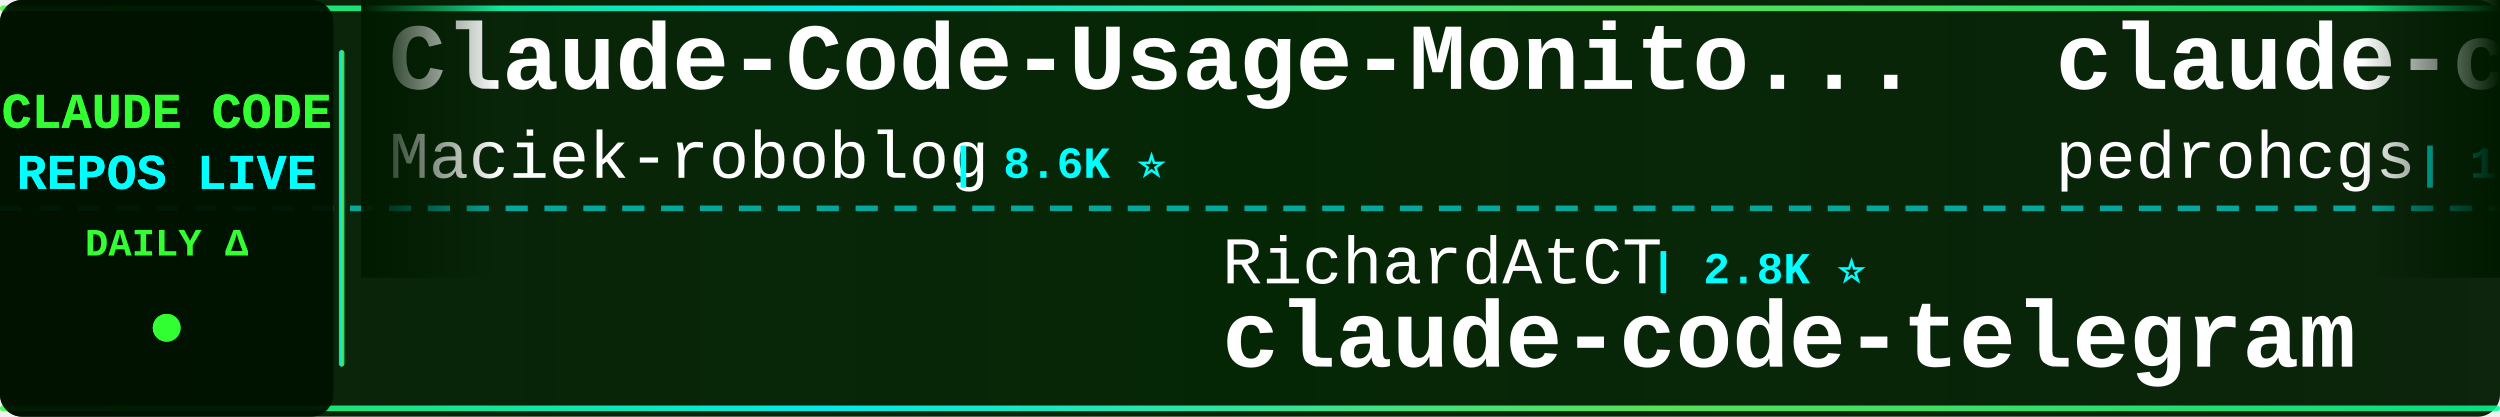
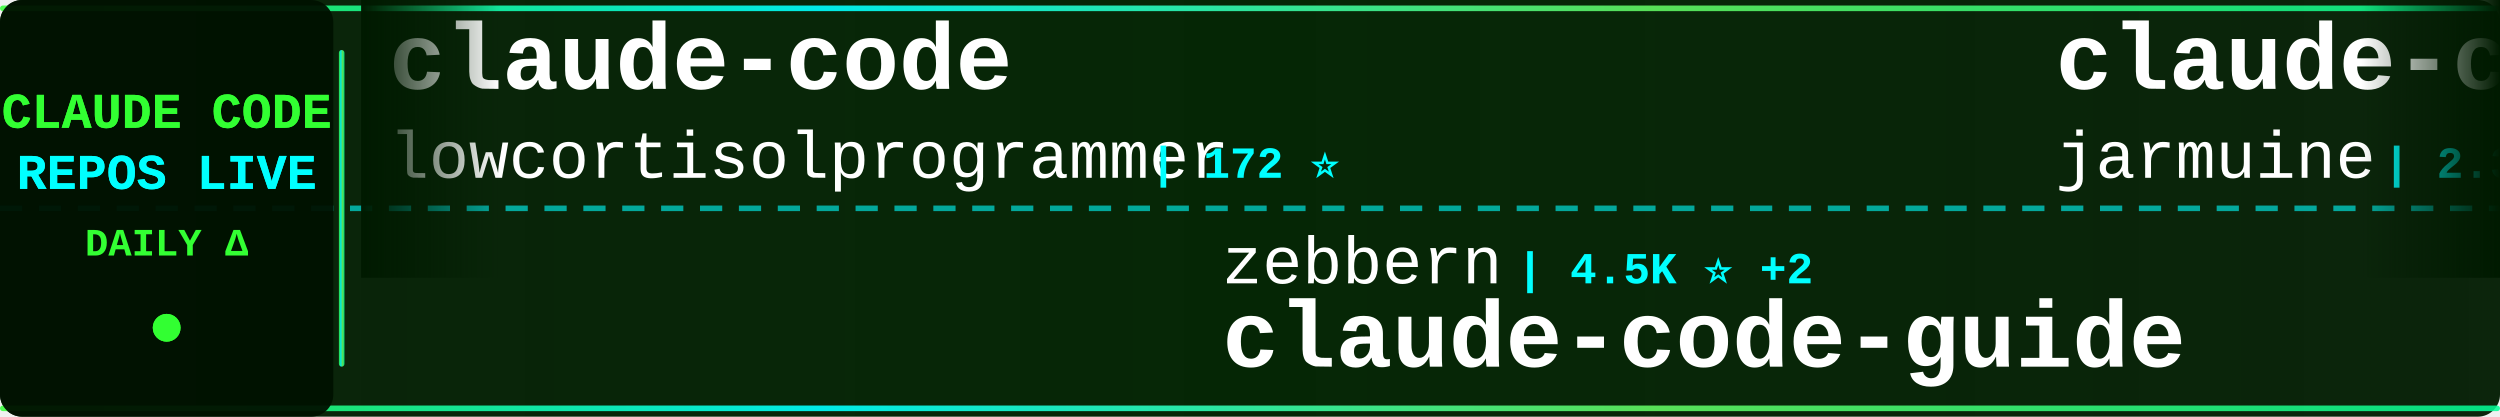
<svg xmlns="http://www.w3.org/2000/svg" width="900" height="150">
  <defs>
    <linearGradient id="tickerBg" x1="0%" y1="0%" x2="100%" y2="0%">
      <stop offset="0%" style="stop-color:#001a00;stop-opacity:0.95" />
      <stop offset="50%" style="stop-color:#002200;stop-opacity:0.98" />
      <stop offset="100%" style="stop-color:#001a00;stop-opacity:0.95" />
    </linearGradient>
    <linearGradient id="borderGrad" x1="0%" y1="0%" x2="100%" y2="0%">
      <stop offset="0%" style="stop-color:#33ff33;stop-opacity:0.85">
        <animate attributeName="stop-opacity" values="0.85;1;0.85" dur="2s" repeatCount="indefinite" />
      </stop>
      <stop offset="33%" style="stop-color:#00ffff;stop-opacity:0.9">
        <animate attributeName="stop-opacity" values="0.9;1;0.9" dur="2.2s" repeatCount="indefinite" />
      </stop>
      <stop offset="66%" style="stop-color:#66ff66;stop-opacity:0.85">
        <animate attributeName="stop-opacity" values="0.85;1;0.85" dur="1.8s" repeatCount="indefinite" />
      </stop>
      <stop offset="100%" style="stop-color:#00ff99;stop-opacity:0.85">
        <animate attributeName="stop-opacity" values="0.85;1;0.85" dur="2s" repeatCount="indefinite" />
      </stop>
    </linearGradient>
    <filter id="textGlow">
      <feGaussianBlur stdDeviation="0.1" result="coloredBlur" />
      <feMerge>
        <feMergeNode in="coloredBlur" />
        <feMergeNode in="SourceGraphic" />
      </feMerge>
    </filter>
    <filter id="metricGlow">
      <feGaussianBlur stdDeviation="0.2" result="coloredBlur" />
      <feMerge>
        <feMergeNode in="coloredBlur" />
        <feMergeNode in="SourceGraphic" />
      </feMerge>
    </filter>
    <linearGradient id="leftFade" x1="0%" y1="0%" x2="100%" y2="0%">
      <stop offset="0%" style="stop-color:#001a00;stop-opacity:1" />
      <stop offset="100%" style="stop-color:#001a00;stop-opacity:0" />
    </linearGradient>
    <linearGradient id="rightFade" x1="0%" y1="0%" x2="100%" y2="0%">
      <stop offset="0%" style="stop-color:#001a00;stop-opacity:0" />
      <stop offset="100%" style="stop-color:#001a00;stop-opacity:1" />
    </linearGradient>
  </defs>
  <rect width="900" height="150" fill="url(#tickerBg)" rx="8" />
  <rect x="0" y="2" width="900" height="2" fill="url(#borderGrad)" rx="1" />
  <rect x="0" y="146" width="900" height="2" fill="url(#borderGrad)" rx="1" />
  <line x1="0" y1="75" x2="900" y2="75" stroke="#00ffff" stroke-width="2" stroke-dasharray="8 6" opacity="0.6" />
  <rect x="0" y="0" width="120" height="150" fill="#001100" opacity="0.95" rx="8" />
  <text x="60" y="46" font-family="'Courier New', monospace" font-size="18" font-weight="bold" fill="#33ff33" text-anchor="middle" filter="url(#textGlow)">
    CLAUDE CODE
  </text>
  <text x="60" y="68" font-family="'Courier New', monospace" font-size="18" font-weight="bold" fill="#00ffff" text-anchor="middle" filter="url(#textGlow)">
    REPOS LIVE
  </text>
  <text x="60" y="92" font-family="'Courier New', monospace" font-size="14" font-weight="bold" fill="#33ff33" text-anchor="middle">
    DAILY Δ
  </text>
  <circle cx="60" cy="118" r="5" fill="#33ff33" filter="url(#metricGlow)">
    <animate attributeName="r" values="4;6;4" dur="1.5s" repeatCount="indefinite" />
    <animate attributeName="opacity" values="0.6;1;0.6" dur="1.5s" repeatCount="indefinite" />
  </circle>
  <rect x="122" y="18" width="2" height="114" fill="url(#borderGrad)" rx="1" />
  <clipPath id="tickerClip">
    <rect x="130" y="0" width="770" height="150" />
  </clipPath>
  <g clip-path="url(#tickerClip)">
    <g id="tickerItems">
      <animateTransform attributeName="transform" attributeType="XML" type="translate" from="0 0" to="-3000 0" dur="54s" repeatCount="indefinite" />
      <g transform="translate(0, 0)">
-         <text x="140" y="32" font-family="'Courier New', monospace" font-size="34" font-weight="bold" fill="#ffffff">Claude-Code-Usage-Monito...</text>
-         <text x="140" y="64" font-family="'Courier New', monospace" font-size="24" font-weight="normal" fill="#ffffff" opacity="1.0">Maciek-roboblog</text>
-         <text x="342" y="64" font-family="'Courier New', monospace" font-size="16" font-weight="bold" fill="#00ffff"> | 8.6K ⭐</text>
+         <text x="140" y="32" font-family="'Courier New', monospace" font-size="34" font-weight="bold" fill="#ffffff">claude-code</text>
+         <text x="140" y="64" font-family="'Courier New', monospace" font-size="24" font-weight="normal" fill="#ffffff" opacity="1.0">lowcortisolprogrammer</text>
+         <text x="414" y="64" font-family="'Courier New', monospace" font-size="16" font-weight="bold" fill="#00ffff"> | 172 ⭐</text>
      </g>
      <g transform="translate(300, 0)">
-         <text x="140" y="102" font-family="'Courier New', monospace" font-size="24" font-weight="normal" fill="#ffffff" opacity="1.0">RichardAtCT</text>
-         <text x="294" y="102" font-family="'Courier New', monospace" font-size="16" font-weight="bold" fill="#00ffff"> | 2.8K ⭐</text>
-         <text x="140" y="132" font-family="'Courier New', monospace" font-size="34" font-weight="bold" fill="#ffffff">claude-code-telegram</text>
+         <text x="140" y="102" font-family="'Courier New', monospace" font-size="24" font-weight="normal" fill="#ffffff" opacity="1.0">zebbern</text>
+         <text x="246" y="102" font-family="'Courier New', monospace" font-size="16" font-weight="bold" fill="#00ffff"> | 4.5K ⭐ +2</text>
+         <text x="140" y="132" font-family="'Courier New', monospace" font-size="34" font-weight="bold" fill="#ffffff">claude-code-guide</text>
      </g>
      <g transform="translate(600, 0)">
-         <text x="140" y="32" font-family="'Courier New', monospace" font-size="34" font-weight="bold" fill="#ffffff">claude-code-my-workflow</text>
-         <text x="140" y="64" font-family="'Courier New', monospace" font-size="24" font-weight="normal" fill="#ffffff" opacity="1.0">pedrohcgs</text>
-         <text x="270" y="64" font-family="'Courier New', monospace" font-size="16" font-weight="bold" fill="#00ffff"> | 1.5K ⭐ +2</text>
+         <text x="140" y="32" font-family="'Courier New', monospace" font-size="34" font-weight="bold" fill="#ffffff">claude-code</text>
+         <text x="140" y="64" font-family="'Courier New', monospace" font-size="24" font-weight="normal" fill="#ffffff" opacity="1.0">jarmuine</text>
+         <text x="258" y="64" font-family="'Courier New', monospace" font-size="16" font-weight="bold" fill="#00ffff"> | 2.3K ⭐</text>
      </g>
      <g transform="translate(900, 0)">
-         <text x="140" y="102" font-family="'Courier New', monospace" font-size="24" font-weight="normal" fill="#ffffff" opacity="1.0">anthropics</text>
-         <text x="282" y="102" font-family="'Courier New', monospace" font-size="16" font-weight="bold" fill="#00ffff"> | 167.2K ⭐ +55</text>
-         <text x="140" y="132" font-family="'Courier New', monospace" font-size="34" font-weight="bold" fill="#ffffff">skills</text>
+         <text x="140" y="102" font-family="'Courier New', monospace" font-size="24" font-weight="normal" fill="#ffffff" opacity="1.0">diet103</text>
+         <text x="246" y="102" font-family="'Courier New', monospace" font-size="16" font-weight="bold" fill="#00ffff"> | 10.0K ⭐ +1</text>
+         <text x="140" y="132" font-family="'Courier New', monospace" font-size="34" font-weight="bold" fill="#ffffff">claude-code-infrastructu...</text>
      </g>
      <g transform="translate(1200, 0)">
-         <text x="140" y="32" font-family="'Courier New', monospace" font-size="34" font-weight="bold" fill="#ffffff">claude-code-local</text>
-         <text x="140" y="64" font-family="'Courier New', monospace" font-size="24" font-weight="normal" fill="#ffffff" opacity="1.0">nicedreamzapp</text>
-         <text x="318" y="64" font-family="'Courier New', monospace" font-size="16" font-weight="bold" fill="#00ffff"> | 3.2K ⭐ +4</text>
+         <text x="140" y="32" font-family="'Courier New', monospace" font-size="34" font-weight="bold" fill="#ffffff">claude-code</text>
+         <text x="140" y="64" font-family="'Courier New', monospace" font-size="24" font-weight="normal" fill="#ffffff" opacity="1.0">isboyjc</text>
+         <text x="246" y="64" font-family="'Courier New', monospace" font-size="16" font-weight="bold" fill="#00ffff"> | 161 ⭐</text>
      </g>
      <g transform="translate(1500, 0)">
-         <text x="140" y="102" font-family="'Courier New', monospace" font-size="24" font-weight="normal" fill="#ffffff" opacity="1.0">centminmod</text>
-         <text x="282" y="102" font-family="'Courier New', monospace" font-size="16" font-weight="bold" fill="#00ffff"> | 2.6K ⭐ +2</text>
-         <text x="140" y="132" font-family="'Courier New', monospace" font-size="34" font-weight="bold" fill="#ffffff">my-claude-code-setup</text>
+         <text x="140" y="102" font-family="'Courier New', monospace" font-size="24" font-weight="normal" fill="#ffffff" opacity="1.0">hangsman</text>
+         <text x="258" y="102" font-family="'Courier New', monospace" font-size="16" font-weight="bold" fill="#00ffff"> | 791 ⭐</text>
+         <text x="140" y="132" font-family="'Courier New', monospace" font-size="34" font-weight="bold" fill="#ffffff">claude-code-source</text>
      </g>
      <g transform="translate(1800, 0)">
-         <text x="140" y="32" font-family="'Courier New', monospace" font-size="34" font-weight="bold" fill="#ffffff">claude-code-from-source</text>
-         <text x="140" y="64" font-family="'Courier New', monospace" font-size="24" font-weight="normal" fill="#ffffff" opacity="1.0">alejandrobalderas</text>
-         <text x="366" y="64" font-family="'Courier New', monospace" font-size="16" font-weight="bold" fill="#00ffff"> | 2.7K ⭐ +1</text>
+         <text x="140" y="32" font-family="'Courier New', monospace" font-size="34" font-weight="bold" fill="#ffffff">claude-code-rust</text>
+         <text x="140" y="64" font-family="'Courier New', monospace" font-size="24" font-weight="normal" fill="#ffffff" opacity="1.0">lorryjovens-hub</text>
+         <text x="342" y="64" font-family="'Courier New', monospace" font-size="16" font-weight="bold" fill="#00ffff"> | 1.7K ⭐</text>
      </g>
      <g transform="translate(2100, 0)">
-         <text x="140" y="102" font-family="'Courier New', monospace" font-size="24" font-weight="normal" fill="#ffffff" opacity="1.0">ghuntley</text>
-         <text x="258" y="102" font-family="'Courier New', monospace" font-size="16" font-weight="bold" fill="#00ffff"> | 989 ⭐</text>
-         <text x="140" y="132" font-family="'Courier New', monospace" font-size="34" font-weight="bold" fill="#ffffff">claude-code-source-code-...</text>
+         <text x="140" y="102" font-family="'Courier New', monospace" font-size="24" font-weight="normal" fill="#ffffff" opacity="1.0">T-Lab-CUHKSZ</text>
+         <text x="306" y="102" font-family="'Courier New', monospace" font-size="16" font-weight="bold" fill="#00ffff"> | 328 ⭐</text>
+         <text x="140" y="132" font-family="'Courier New', monospace" font-size="34" font-weight="bold" fill="#ffffff">claude-code</text>
      </g>
      <g transform="translate(2400, 0)">
-         <text x="140" y="32" font-family="'Courier New', monospace" font-size="34" font-weight="bold" fill="#ffffff">claude-code-hub</text>
-         <text x="140" y="64" font-family="'Courier New', monospace" font-size="24" font-weight="normal" fill="#ffffff" opacity="1.0">ding113</text>
-         <text x="246" y="64" font-family="'Courier New', monospace" font-size="16" font-weight="bold" fill="#00ffff"> | 3.3K ⭐ +1</text>
+         <text x="140" y="32" font-family="'Courier New', monospace" font-size="34" font-weight="bold" fill="#ffffff">claude-skills</text>
+         <text x="140" y="64" font-family="'Courier New', monospace" font-size="24" font-weight="normal" fill="#ffffff" opacity="1.0">alirezarezvani</text>
+         <text x="330" y="64" font-family="'Courier New', monospace" font-size="16" font-weight="bold" fill="#00ffff"> | 24.2K ⭐ +15</text>
      </g>
      <g transform="translate(2700, 0)">
-         <text x="140" y="102" font-family="'Courier New', monospace" font-size="24" font-weight="normal" fill="#ffffff" opacity="1.0">freestylefly</text>
-         <text x="306" y="102" font-family="'Courier New', monospace" font-size="16" font-weight="bold" fill="#00ffff"> | 128 ⭐</text>
-         <text x="140" y="132" font-family="'Courier New', monospace" font-size="34" font-weight="bold" fill="#ffffff">claude-code</text>
+         <text x="140" y="102" font-family="'Courier New', monospace" font-size="24" font-weight="normal" fill="#ffffff" opacity="1.0">Yeachan-Heo</text>
+         <text x="294" y="102" font-family="'Courier New', monospace" font-size="16" font-weight="bold" fill="#00ffff"> | 38.5K ⭐ +1</text>
+         <text x="140" y="132" font-family="'Courier New', monospace" font-size="34" font-weight="bold" fill="#ffffff">oh-my-claudecode</text>
      </g>
      <g transform="translate(3000, 0)">
-         <text x="140" y="32" font-family="'Courier New', monospace" font-size="34" font-weight="bold" fill="#ffffff">Claude-Code-Usage-Monito...</text>
-         <text x="140" y="64" font-family="'Courier New', monospace" font-size="24" font-weight="normal" fill="#ffffff" opacity="1.0">Maciek-roboblog</text>
-         <text x="342" y="64" font-family="'Courier New', monospace" font-size="16" font-weight="bold" fill="#00ffff"> | 8.6K ⭐</text>
+         <text x="140" y="32" font-family="'Courier New', monospace" font-size="34" font-weight="bold" fill="#ffffff">claude-code</text>
+         <text x="140" y="64" font-family="'Courier New', monospace" font-size="24" font-weight="normal" fill="#ffffff" opacity="1.0">lowcortisolprogrammer</text>
+         <text x="414" y="64" font-family="'Courier New', monospace" font-size="16" font-weight="bold" fill="#00ffff"> | 172 ⭐</text>
      </g>
      <g transform="translate(3300, 0)">
-         <text x="140" y="102" font-family="'Courier New', monospace" font-size="24" font-weight="normal" fill="#ffffff" opacity="1.0">RichardAtCT</text>
-         <text x="294" y="102" font-family="'Courier New', monospace" font-size="16" font-weight="bold" fill="#00ffff"> | 2.8K ⭐</text>
-         <text x="140" y="132" font-family="'Courier New', monospace" font-size="34" font-weight="bold" fill="#ffffff">claude-code-telegram</text>
+         <text x="140" y="102" font-family="'Courier New', monospace" font-size="24" font-weight="normal" fill="#ffffff" opacity="1.0">zebbern</text>
+         <text x="246" y="102" font-family="'Courier New', monospace" font-size="16" font-weight="bold" fill="#00ffff"> | 4.5K ⭐ +2</text>
+         <text x="140" y="132" font-family="'Courier New', monospace" font-size="34" font-weight="bold" fill="#ffffff">claude-code-guide</text>
      </g>
      <g transform="translate(3600, 0)">
-         <text x="140" y="32" font-family="'Courier New', monospace" font-size="34" font-weight="bold" fill="#ffffff">claude-code-my-workflow</text>
-         <text x="140" y="64" font-family="'Courier New', monospace" font-size="24" font-weight="normal" fill="#ffffff" opacity="1.0">pedrohcgs</text>
-         <text x="270" y="64" font-family="'Courier New', monospace" font-size="16" font-weight="bold" fill="#00ffff"> | 1.5K ⭐ +2</text>
+         <text x="140" y="32" font-family="'Courier New', monospace" font-size="34" font-weight="bold" fill="#ffffff">claude-code</text>
+         <text x="140" y="64" font-family="'Courier New', monospace" font-size="24" font-weight="normal" fill="#ffffff" opacity="1.0">jarmuine</text>
+         <text x="258" y="64" font-family="'Courier New', monospace" font-size="16" font-weight="bold" fill="#00ffff"> | 2.3K ⭐</text>
      </g>
      <g transform="translate(3900, 0)">
-         <text x="140" y="102" font-family="'Courier New', monospace" font-size="24" font-weight="normal" fill="#ffffff" opacity="1.0">anthropics</text>
-         <text x="282" y="102" font-family="'Courier New', monospace" font-size="16" font-weight="bold" fill="#00ffff"> | 167.2K ⭐ +55</text>
-         <text x="140" y="132" font-family="'Courier New', monospace" font-size="34" font-weight="bold" fill="#ffffff">skills</text>
+         <text x="140" y="102" font-family="'Courier New', monospace" font-size="24" font-weight="normal" fill="#ffffff" opacity="1.0">diet103</text>
+         <text x="246" y="102" font-family="'Courier New', monospace" font-size="16" font-weight="bold" fill="#00ffff"> | 10.0K ⭐ +1</text>
+         <text x="140" y="132" font-family="'Courier New', monospace" font-size="34" font-weight="bold" fill="#ffffff">claude-code-infrastructu...</text>
      </g>
    </g>
  </g>
  <rect x="130" y="0" width="50" height="100" fill="url(#leftFade)" />
  <rect x="850" y="0" width="50" height="100" fill="url(#rightFade)" />
</svg>
